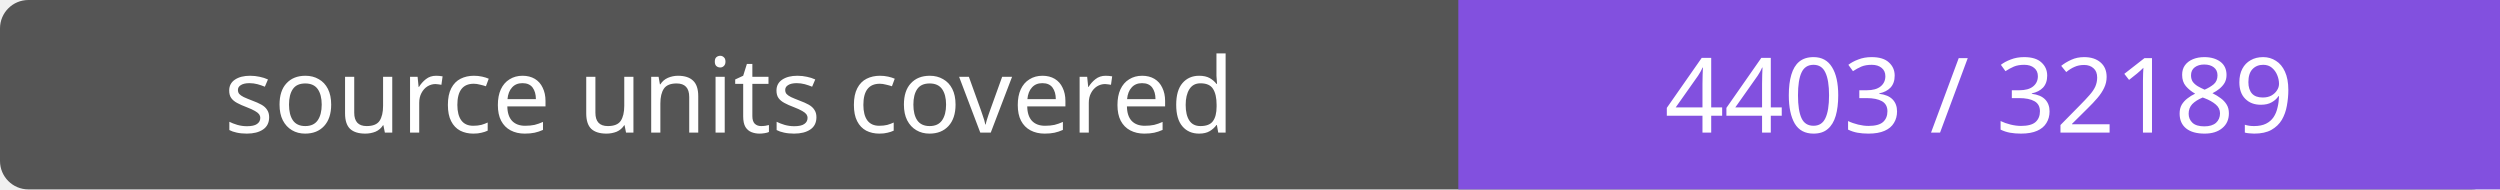
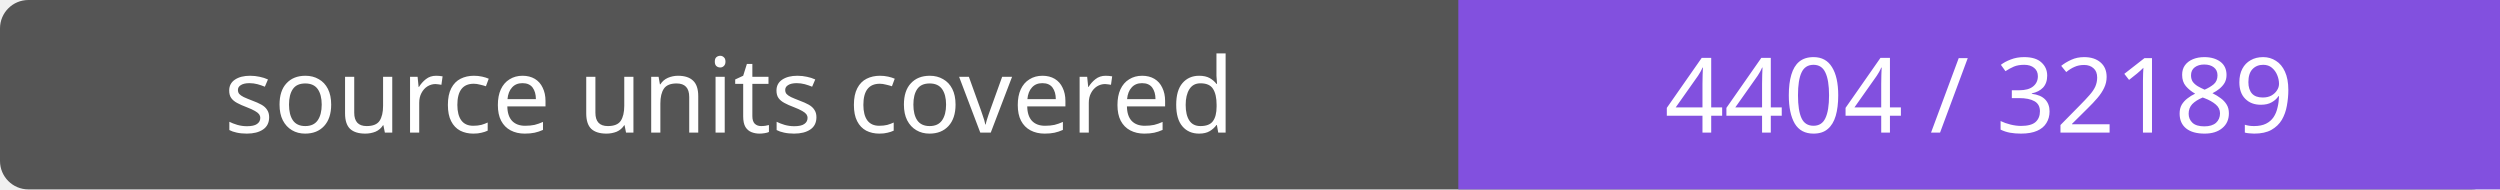
- <svg xmlns="http://www.w3.org/2000/svg" width="264" height="20" role="img" aria-label="source units covered: 4403 / 32189">
+ <svg xmlns="http://www.w3.org/2000/svg" width="264" height="20" role="img" aria-label="source units covered: 4404 / 32189">
  <rect width="264" height="20" rx="3" fill="#555" />
  <path fill="#8250df" d="M154 0h110v20H154z" />
  <g fill="#fff" text-anchor="middle" font-family="Verdana,sans-serif" font-size="11">
    <text x="77.0" y="14">source units covered</text>
-     <text x="209.0" y="14">4403 / 32189</text>
+     <text x="209.0" y="14">4404 / 32189</text>
  </g>
</svg>
